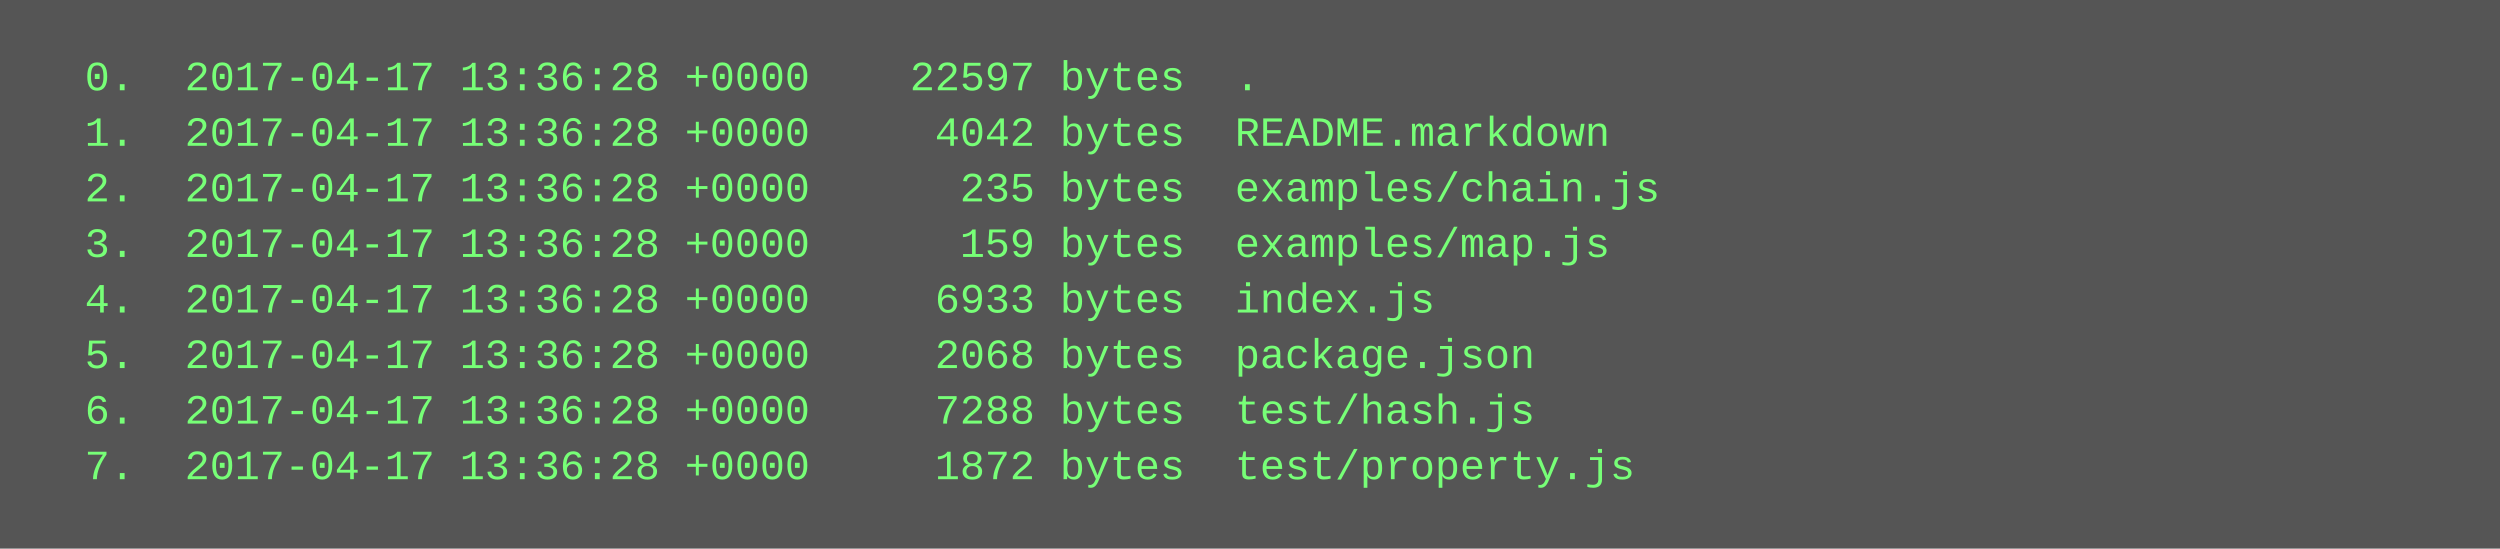
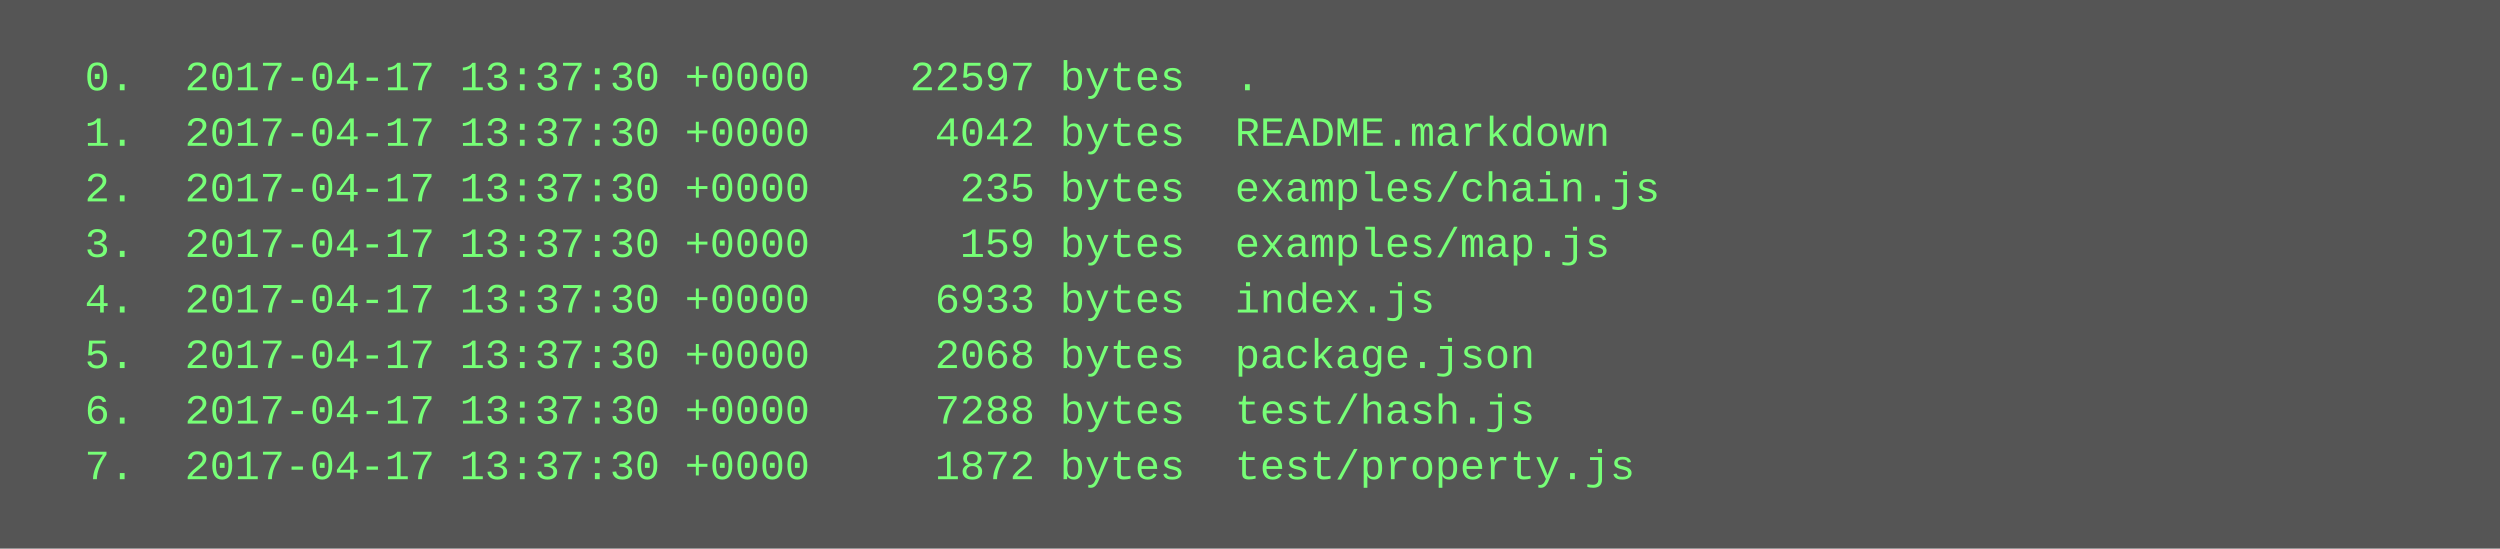
<svg xmlns="http://www.w3.org/2000/svg" height="158" width="720">
  <rect height="158" fill="#555" width="720" />
  <text fill="#7f7" font-family="Courier New" font-size="12" xml:space="preserve">
-     <tspan x="10" y="26">  0.  2017-04-17 13:36:28 +0000    22597 bytes  .</tspan>
-     <tspan x="10" y="42">  1.  2017-04-17 13:36:28 +0000     4042 bytes  README.markdown</tspan>
-     <tspan x="10" y="58">  2.  2017-04-17 13:36:28 +0000      235 bytes  examples/chain.js</tspan>
-     <tspan x="10" y="74">  3.  2017-04-17 13:36:28 +0000      159 bytes  examples/map.js</tspan>
-     <tspan x="10" y="90">  4.  2017-04-17 13:36:28 +0000     6933 bytes  index.js</tspan>
-     <tspan x="10" y="106">  5.  2017-04-17 13:36:28 +0000     2068 bytes  package.json</tspan>
-     <tspan x="10" y="122">  6.  2017-04-17 13:36:28 +0000     7288 bytes  test/hash.js</tspan>
-     <tspan x="10" y="138">  7.  2017-04-17 13:36:28 +0000     1872 bytes  test/property.js</tspan>
+     <tspan x="10" y="26">  0.  2017-04-17 13:37:30 +0000    22597 bytes  .</tspan>
+     <tspan x="10" y="42">  1.  2017-04-17 13:37:30 +0000     4042 bytes  README.markdown</tspan>
+     <tspan x="10" y="58">  2.  2017-04-17 13:37:30 +0000      235 bytes  examples/chain.js</tspan>
+     <tspan x="10" y="74">  3.  2017-04-17 13:37:30 +0000      159 bytes  examples/map.js</tspan>
+     <tspan x="10" y="90">  4.  2017-04-17 13:37:30 +0000     6933 bytes  index.js</tspan>
+     <tspan x="10" y="106">  5.  2017-04-17 13:37:30 +0000     2068 bytes  package.json</tspan>
+     <tspan x="10" y="122">  6.  2017-04-17 13:37:30 +0000     7288 bytes  test/hash.js</tspan>
+     <tspan x="10" y="138">  7.  2017-04-17 13:37:30 +0000     1872 bytes  test/property.js</tspan>
  </text>
</svg>
